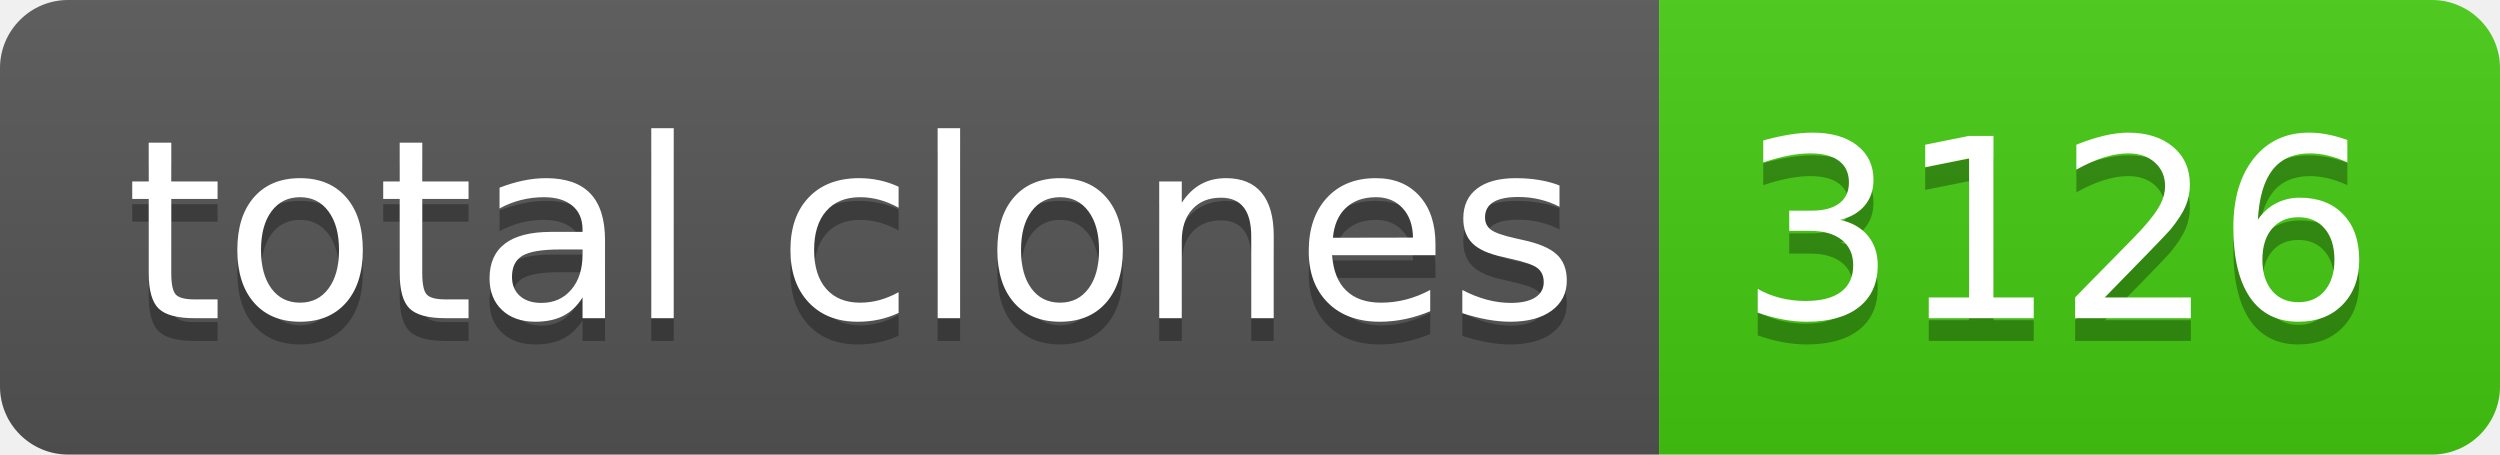
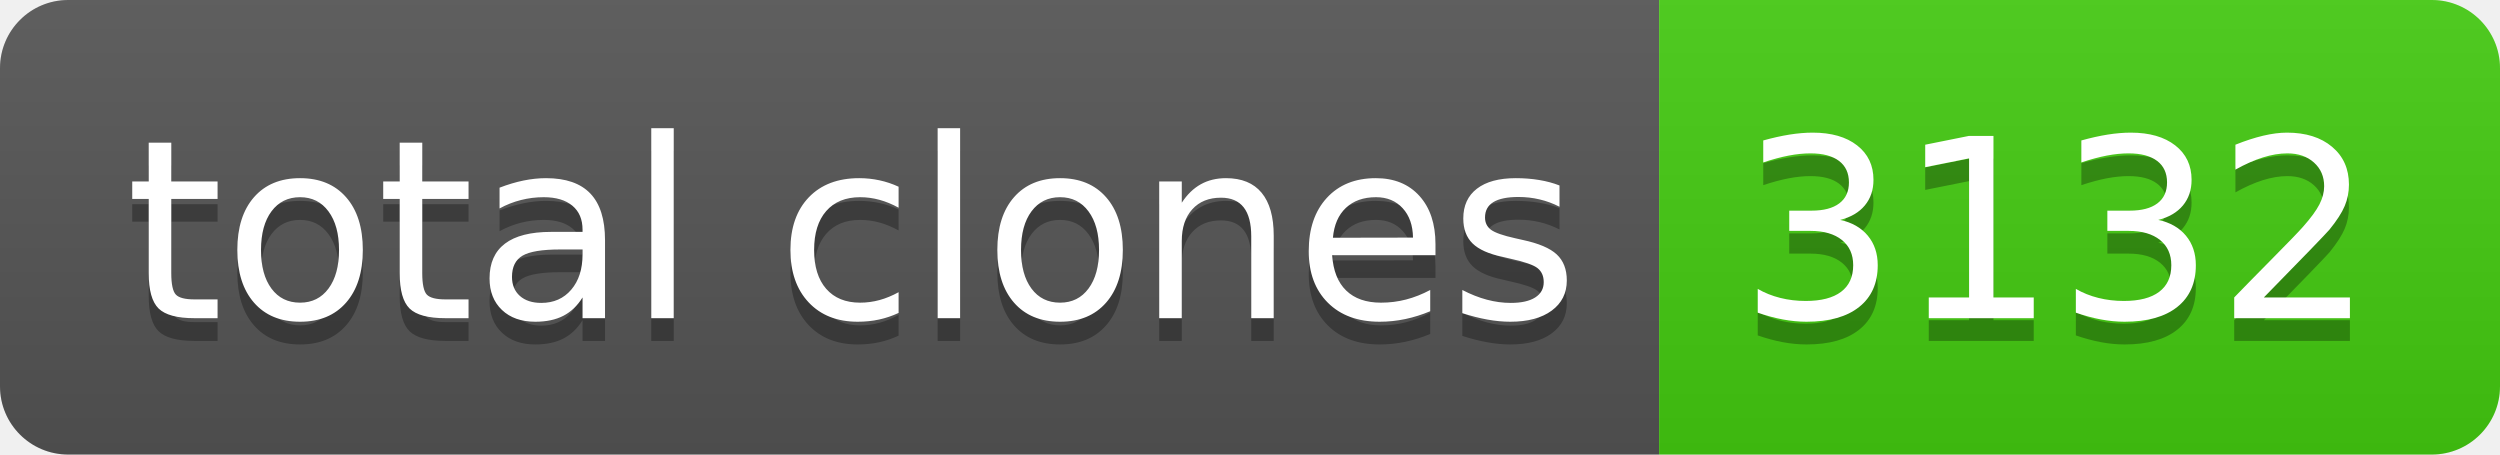
- <svg xmlns="http://www.w3.org/2000/svg" width="110" height="20" role="img" aria-label="total clones: 3126">
+ <svg xmlns="http://www.w3.org/2000/svg" width="110" height="20" role="img" aria-label="total clones: 3132">
  <linearGradient id="s" x2="0" y2="100%">
    <stop offset="0" stop-color="#bbb" stop-opacity=".1" />
    <stop offset="1" stop-opacity=".1" />
  </linearGradient>
  <clipPath id="r">
    <rect width="110" height="20" rx="3" fill="#fff" />
  </clipPath>
  <g clip-path="url(#r)">
    <rect width="73" height="20" fill="#555" />
    <rect x="73" width="37" height="20" fill="#4c1" />
    <rect width="110" height="20" fill="url(#s)" />
  </g>
  <g fill="#fff" text-anchor="middle" font-family="Verdana,Geneva,DejaVu Sans,sans-serif" text-rendering="geometricPrecision" font-size="110">
    <text aria-hidden="true" x="375" y="150" fill="#010101" fill-opacity=".3" transform="scale(.1)" textLength="630">total clones</text>
    <text x="375" y="140" transform="scale(.1)" fill="#fff" textLength="630">total clones</text>
-     <text aria-hidden="true" x="905" y="150" fill="#010101" fill-opacity=".3" transform="scale(.1)" textLength="270">3126</text>
-     <text x="905" y="140" transform="scale(.1)" fill="#fff" textLength="270">3126</text>
+     <text aria-hidden="true" x="905" y="150" fill="#010101" fill-opacity=".3" transform="scale(.1)" textLength="270">3132</text>
+     <text x="905" y="140" transform="scale(.1)" fill="#fff" textLength="270">3132</text>
  </g>
</svg>
